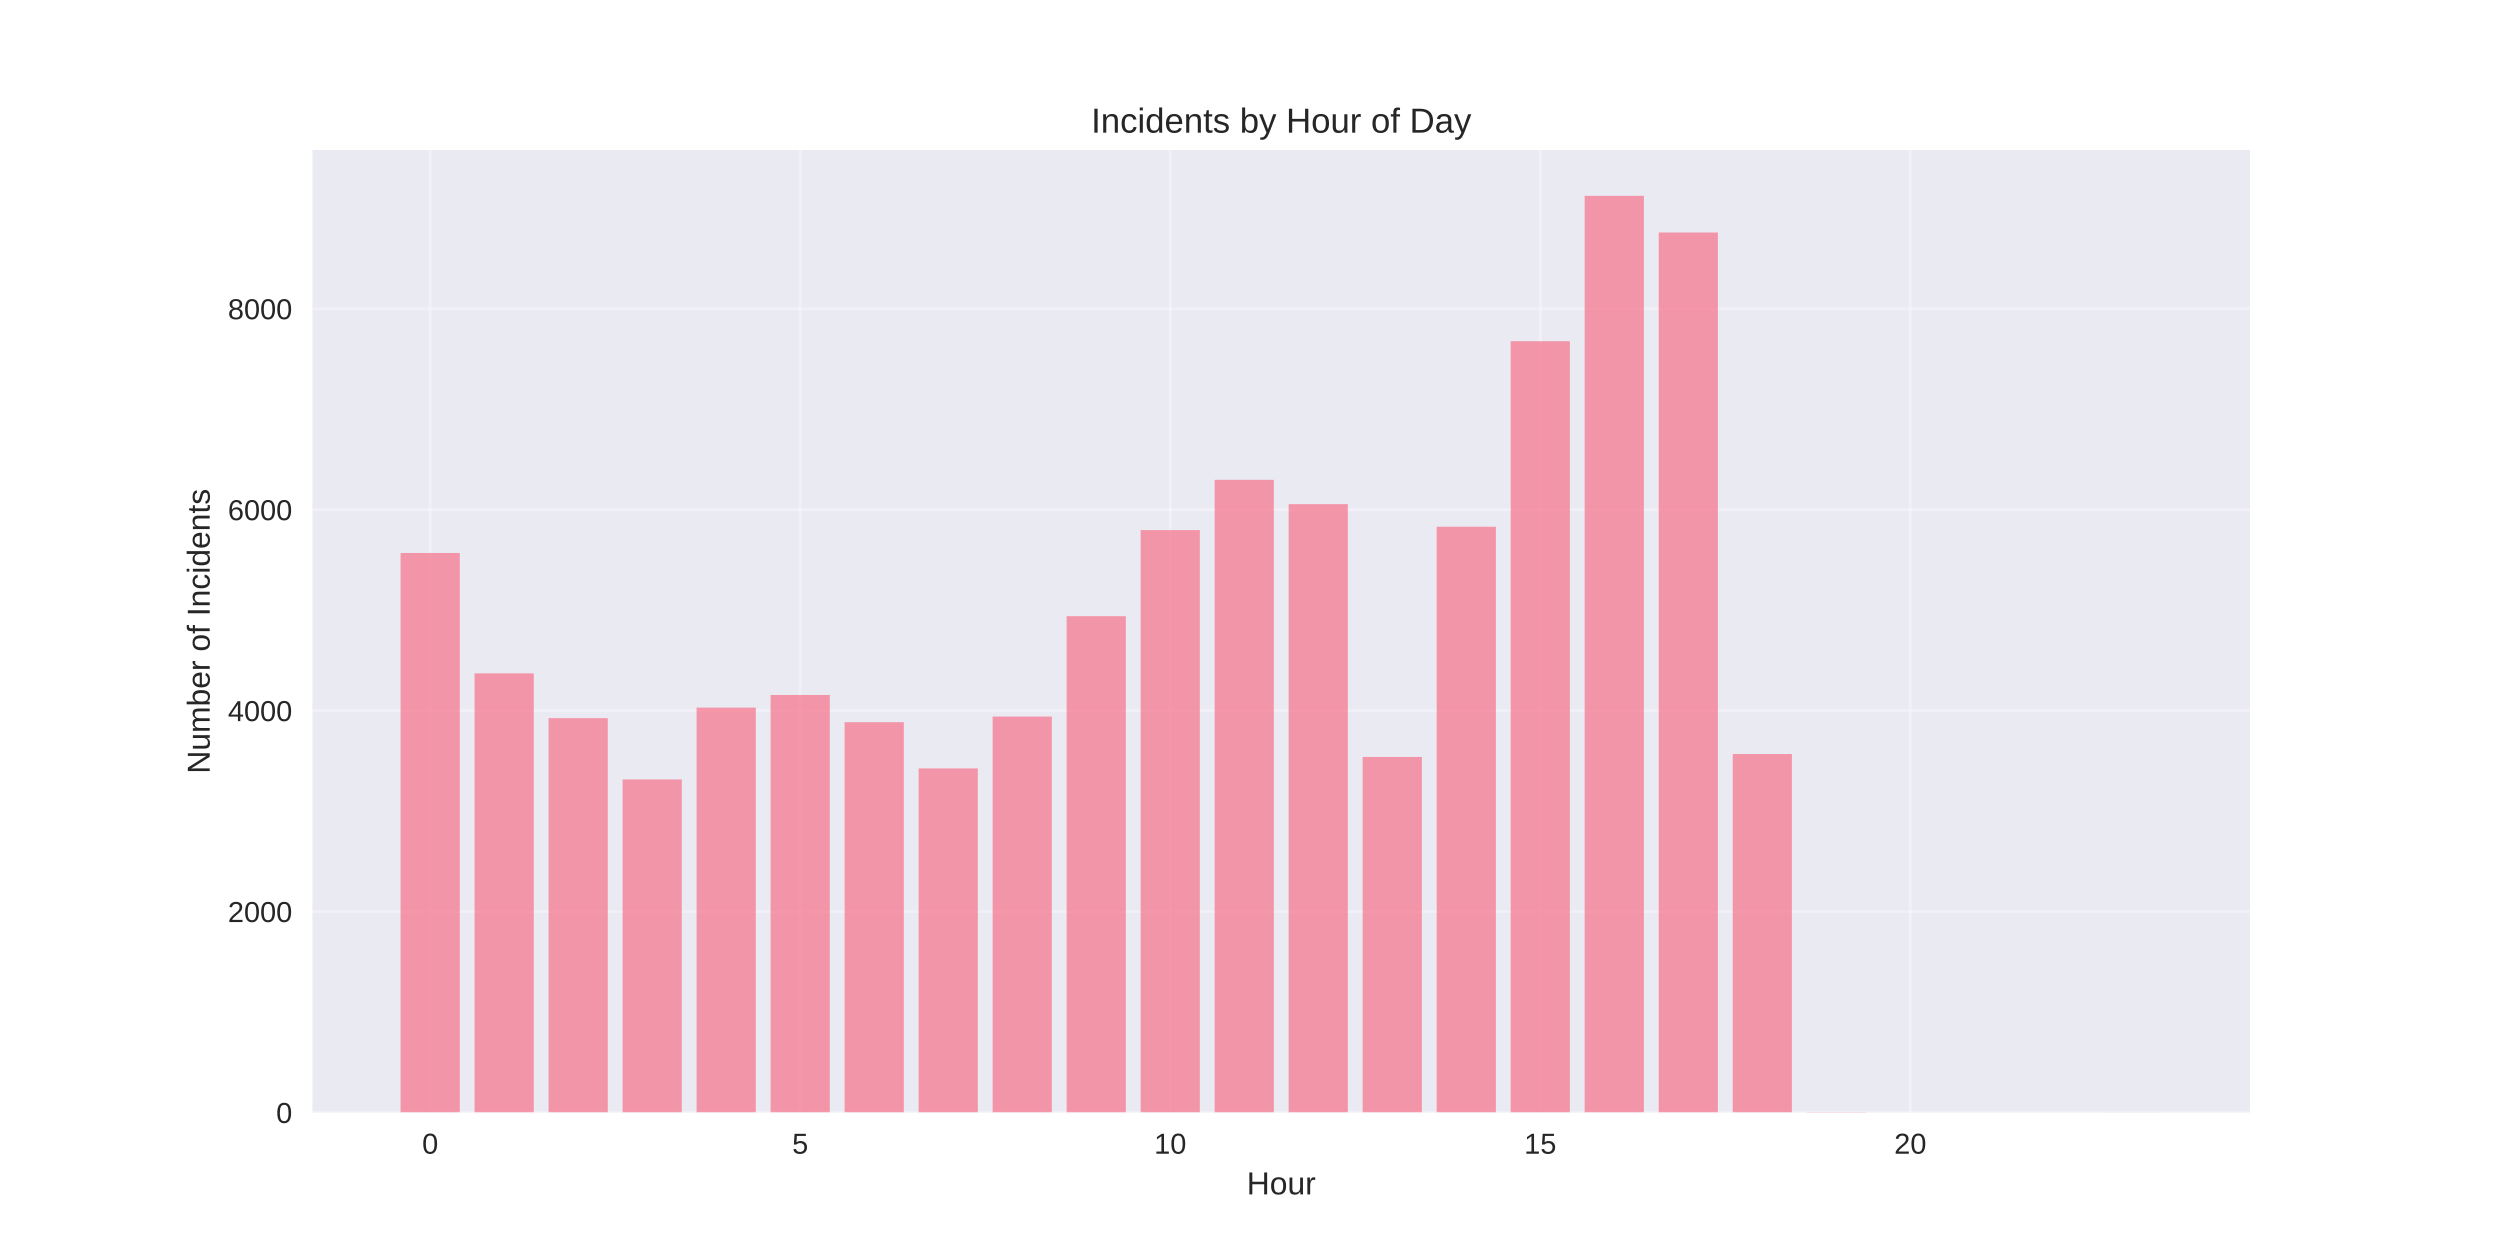
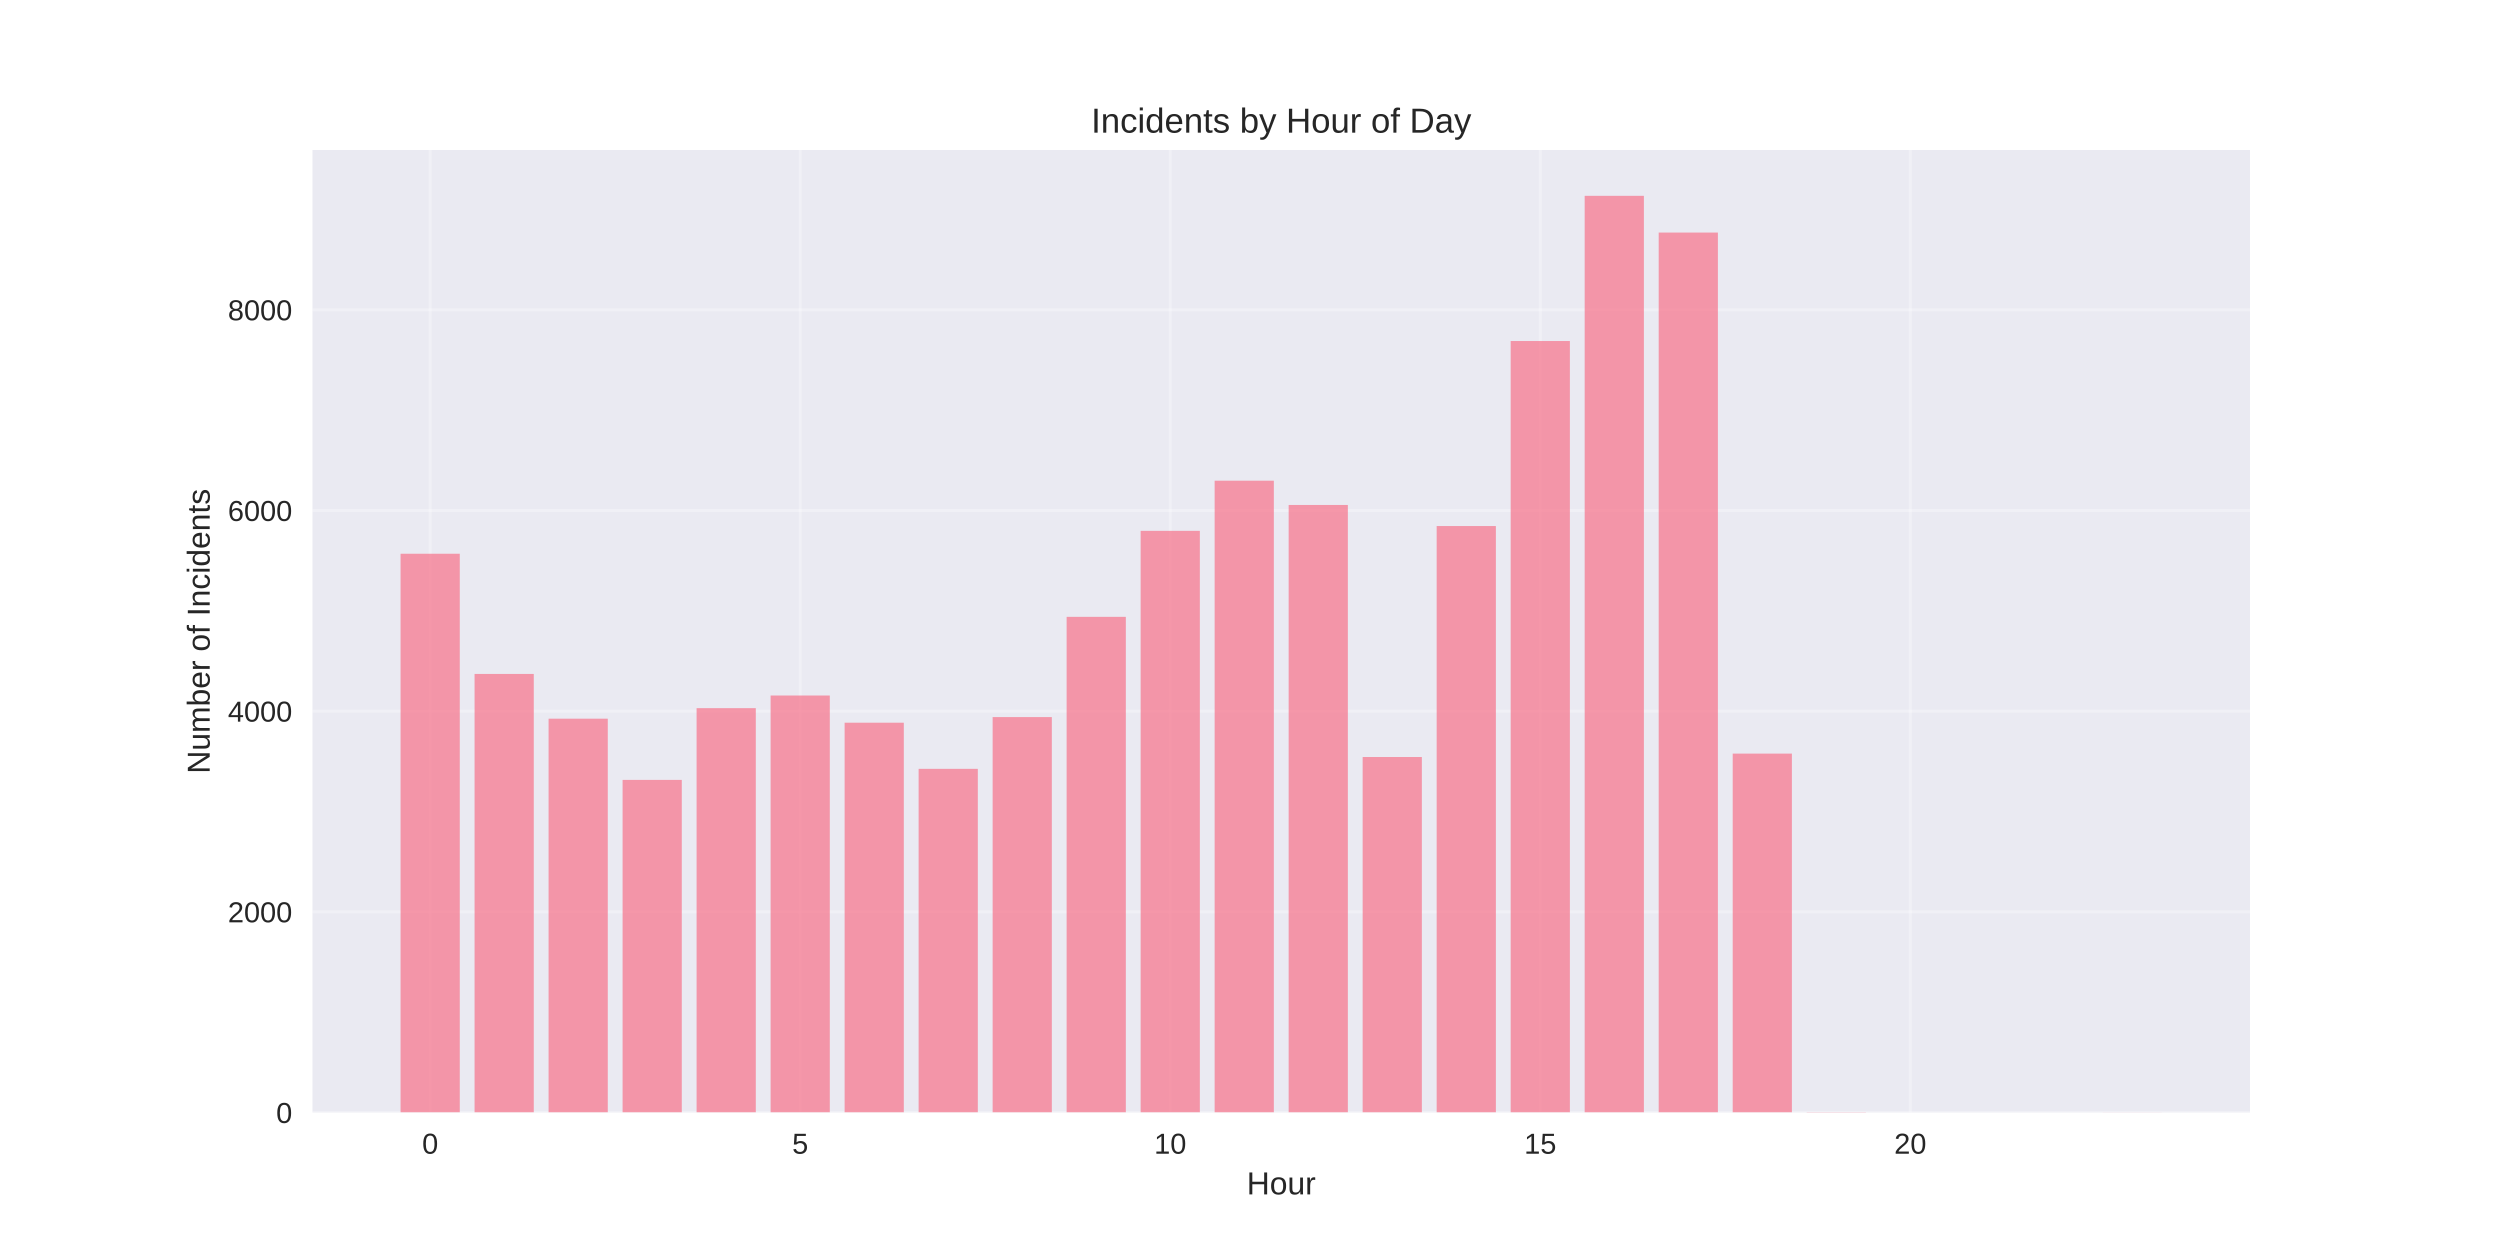
<svg xmlns="http://www.w3.org/2000/svg" width="864pt" height="432pt" viewBox="0 0 864 432" version="1.1">
  <defs>
    <style type="text/css">*{stroke-linejoin: round; stroke-linecap: butt}</style>
  </defs>
  <g id="figure_1">
    <g id="patch_1">
      <path d="M 0 432  L 864 432  L 864 0  L 0 0  z " style="fill: #ffffff" />
    </g>
    <g id="axes_1">
      <g id="patch_2">
        <path d="M 108 384.48  L 777.6 384.48  L 777.6 51.84  L 108 51.84  z " style="fill: #eaeaf2" />
      </g>
      <g id="matplotlib.axis_1">
        <g id="xtick_1">
          <g id="line2d_1">
-             <path d="M 148.667 384.48  L 148.667 51.84  " clip-path="url(#pb2c806e904)" style="fill: none; stroke: #ffffff; stroke-opacity: 0.3; stroke-linecap: round" />
+             <path d="M 148.667 384.48  L 148.667 51.84  " clip-path="url(#pd61ecb320a)" style="fill: none; stroke: #ffffff; stroke-opacity: 0.3; stroke-linecap: round" />
          </g>
          <g id="line2d_2" />
          <g id="text_1">
            <text style="fill: #262626; font: 10px 'Arial', 'Liberation Sans', 'DejaVu Sans', 'Bitstream Vera Sans', sans-serif; text-anchor: middle" x="148.667" y="398.727" transform="rotate(-0 148.6671 398.7269)">0</text>
          </g>
        </g>
        <g id="xtick_2">
          <g id="line2d_3">
-             <path d="M 276.551 384.48  L 276.551 51.84  " clip-path="url(#pb2c806e904)" style="fill: none; stroke: #ffffff; stroke-opacity: 0.3; stroke-linecap: round" />
+             <path d="M 276.551 384.48  L 276.551 51.84  " clip-path="url(#pd61ecb320a)" style="fill: none; stroke: #ffffff; stroke-opacity: 0.3; stroke-linecap: round" />
          </g>
          <g id="line2d_4" />
          <g id="text_2">
            <text style="fill: #262626; font: 10px 'Arial', 'Liberation Sans', 'DejaVu Sans', 'Bitstream Vera Sans', sans-serif; text-anchor: middle" x="276.551" y="398.727" transform="rotate(-0 276.551 398.7269)">5</text>
          </g>
        </g>
        <g id="xtick_3">
          <g id="line2d_5">
-             <path d="M 404.435 384.48  L 404.435 51.84  " clip-path="url(#pb2c806e904)" style="fill: none; stroke: #ffffff; stroke-opacity: 0.3; stroke-linecap: round" />
+             <path d="M 404.435 384.48  L 404.435 51.84  " clip-path="url(#pd61ecb320a)" style="fill: none; stroke: #ffffff; stroke-opacity: 0.3; stroke-linecap: round" />
          </g>
          <g id="line2d_6" />
          <g id="text_3">
            <text style="fill: #262626; font: 10px 'Arial', 'Liberation Sans', 'DejaVu Sans', 'Bitstream Vera Sans', sans-serif; text-anchor: middle" x="404.435" y="398.727" transform="rotate(-0 404.4348 398.7269)">10</text>
          </g>
        </g>
        <g id="xtick_4">
          <g id="line2d_7">
-             <path d="M 532.319 384.48  L 532.319 51.84  " clip-path="url(#pb2c806e904)" style="fill: none; stroke: #ffffff; stroke-opacity: 0.3; stroke-linecap: round" />
+             <path d="M 532.319 384.48  L 532.319 51.84  " clip-path="url(#pd61ecb320a)" style="fill: none; stroke: #ffffff; stroke-opacity: 0.3; stroke-linecap: round" />
          </g>
          <g id="line2d_8" />
          <g id="text_4">
            <text style="fill: #262626; font: 10px 'Arial', 'Liberation Sans', 'DejaVu Sans', 'Bitstream Vera Sans', sans-serif; text-anchor: middle" x="532.319" y="398.727" transform="rotate(-0 532.3187 398.7269)">15</text>
          </g>
        </g>
        <g id="xtick_5">
          <g id="line2d_9">
-             <path d="M 660.203 384.48  L 660.203 51.84  " clip-path="url(#pb2c806e904)" style="fill: none; stroke: #ffffff; stroke-opacity: 0.3; stroke-linecap: round" />
+             <path d="M 660.203 384.48  L 660.203 51.84  " clip-path="url(#pd61ecb320a)" style="fill: none; stroke: #ffffff; stroke-opacity: 0.3; stroke-linecap: round" />
          </g>
          <g id="line2d_10" />
          <g id="text_5">
            <text style="fill: #262626; font: 10px 'Arial', 'Liberation Sans', 'DejaVu Sans', 'Bitstream Vera Sans', sans-serif; text-anchor: middle" x="660.203" y="398.727" transform="rotate(-0 660.2026 398.7269)">20</text>
          </g>
        </g>
        <g id="text_6">
          <text style="fill: #262626; font: 11px 'Arial', 'Liberation Sans', 'DejaVu Sans', 'Bitstream Vera Sans', sans-serif; text-anchor: middle" x="442.8" y="412.773" transform="rotate(-0 442.8 412.7734)">Hour</text>
        </g>
      </g>
      <g id="matplotlib.axis_2">
        <g id="ytick_1">
          <g id="line2d_11">
-             <path d="M 108 384.48  L 777.6 384.48  " clip-path="url(#pb2c806e904)" style="fill: none; stroke: #ffffff; stroke-opacity: 0.3; stroke-linecap: round" />
+             <path d="M 108 384.48  L 777.6 384.48  " clip-path="url(#pd61ecb320a)" style="fill: none; stroke: #ffffff; stroke-opacity: 0.3; stroke-linecap: round" />
          </g>
          <g id="line2d_12" />
          <g id="text_7">
            <text style="fill: #262626; font: 10px 'Arial', 'Liberation Sans', 'DejaVu Sans', 'Bitstream Vera Sans', sans-serif; text-anchor: end" x="101" y="388.103" transform="rotate(-0 101 388.1034)">0</text>
          </g>
        </g>
        <g id="ytick_2">
          <g id="line2d_13">
-             <path d="M 108 315.037  L 777.6 315.037  " clip-path="url(#pb2c806e904)" style="fill: none; stroke: #ffffff; stroke-opacity: 0.3; stroke-linecap: round" />
+             <path d="M 108 315.128  L 777.6 315.128  " clip-path="url(#pd61ecb320a)" style="fill: none; stroke: #ffffff; stroke-opacity: 0.3; stroke-linecap: round" />
          </g>
          <g id="line2d_14" />
          <g id="text_8">
-             <text style="fill: #262626; font: 10px 'Arial', 'Liberation Sans', 'DejaVu Sans', 'Bitstream Vera Sans', sans-serif; text-anchor: end" x="101" y="318.66" transform="rotate(-0 101 318.6602)">2000</text>
+             <text style="fill: #262626; font: 10px 'Arial', 'Liberation Sans', 'DejaVu Sans', 'Bitstream Vera Sans', sans-serif; text-anchor: end" x="101" y="318.751" transform="rotate(-0 101 318.7514)">2000</text>
          </g>
        </g>
        <g id="ytick_3">
          <g id="line2d_15">
-             <path d="M 108 245.594  L 777.6 245.594  " clip-path="url(#pb2c806e904)" style="fill: none; stroke: #ffffff; stroke-opacity: 0.3; stroke-linecap: round" />
+             <path d="M 108 245.776  L 777.6 245.776  " clip-path="url(#pd61ecb320a)" style="fill: none; stroke: #ffffff; stroke-opacity: 0.3; stroke-linecap: round" />
          </g>
          <g id="line2d_16" />
          <g id="text_9">
-             <text style="fill: #262626; font: 10px 'Arial', 'Liberation Sans', 'DejaVu Sans', 'Bitstream Vera Sans', sans-serif; text-anchor: end" x="101" y="249.217" transform="rotate(-0 101 249.217)">4000</text>
+             <text style="fill: #262626; font: 10px 'Arial', 'Liberation Sans', 'DejaVu Sans', 'Bitstream Vera Sans', sans-serif; text-anchor: end" x="101" y="249.399" transform="rotate(-0 101 249.3994)">4000</text>
          </g>
        </g>
        <g id="ytick_4">
          <g id="line2d_17">
-             <path d="M 108 176.15  L 777.6 176.15  " clip-path="url(#pb2c806e904)" style="fill: none; stroke: #ffffff; stroke-opacity: 0.3; stroke-linecap: round" />
+             <path d="M 108 176.424  L 777.6 176.424  " clip-path="url(#pd61ecb320a)" style="fill: none; stroke: #ffffff; stroke-opacity: 0.3; stroke-linecap: round" />
          </g>
          <g id="line2d_18" />
          <g id="text_10">
-             <text style="fill: #262626; font: 10px 'Arial', 'Liberation Sans', 'DejaVu Sans', 'Bitstream Vera Sans', sans-serif; text-anchor: end" x="101" y="179.774" transform="rotate(-0 101 179.7738)">6000</text>
+             <text style="fill: #262626; font: 10px 'Arial', 'Liberation Sans', 'DejaVu Sans', 'Bitstream Vera Sans', sans-serif; text-anchor: end" x="101" y="180.047" transform="rotate(-0 101 180.0474)">6000</text>
          </g>
        </g>
        <g id="ytick_5">
          <g id="line2d_19">
-             <path d="M 108 106.707  L 777.6 106.707  " clip-path="url(#pb2c806e904)" style="fill: none; stroke: #ffffff; stroke-opacity: 0.3; stroke-linecap: round" />
+             <path d="M 108 107.072  L 777.6 107.072  " clip-path="url(#pd61ecb320a)" style="fill: none; stroke: #ffffff; stroke-opacity: 0.3; stroke-linecap: round" />
          </g>
          <g id="line2d_20" />
          <g id="text_11">
-             <text style="fill: #262626; font: 10px 'Arial', 'Liberation Sans', 'DejaVu Sans', 'Bitstream Vera Sans', sans-serif; text-anchor: end" x="101" y="110.331" transform="rotate(-0 101 110.3305)">8000</text>
+             <text style="fill: #262626; font: 10px 'Arial', 'Liberation Sans', 'DejaVu Sans', 'Bitstream Vera Sans', sans-serif; text-anchor: end" x="101" y="110.695" transform="rotate(-0 101 110.6954)">8000</text>
          </g>
        </g>
        <g id="text_12">
          <text style="fill: #262626; font: 11px 'Arial', 'Liberation Sans', 'DejaVu Sans', 'Bitstream Vera Sans', sans-serif; text-anchor: middle" x="72.474" y="218.16" transform="rotate(-90 72.47375 218.16)">Number of Incidents</text>
        </g>
      </g>
      <g id="patch_3">
-         <path d="M 138.436 384.48  L 158.898 384.48  L 158.898 191.115  L 138.436 191.115  z " clip-path="url(#pb2c806e904)" style="fill: #f77189; opacity: 0.7" />
+         <path d="M 138.436 384.48  L 158.898 384.48  L 158.898 191.369  L 138.436 191.369  z " clip-path="url(#pd61ecb320a)" style="fill: #f77189; opacity: 0.7" />
      </g>
      <g id="patch_4">
-         <path d="M 164.013 384.48  L 184.475 384.48  L 184.475 232.712  L 164.013 232.712  z " clip-path="url(#pb2c806e904)" style="fill: #f77189; opacity: 0.7" />
+         <path d="M 164.013 384.48  L 184.475 384.48  L 184.475 232.911  L 164.013 232.911  z " clip-path="url(#pd61ecb320a)" style="fill: #f77189; opacity: 0.7" />
      </g>
      <g id="patch_5">
-         <path d="M 189.59 384.48  L 210.051 384.48  L 210.051 248.198  L 189.59 248.198  z " clip-path="url(#pb2c806e904)" style="fill: #f77189; opacity: 0.7" />
+         <path d="M 189.59 384.48  L 210.051 384.48  L 210.051 248.377  L 189.59 248.377  z " clip-path="url(#pd61ecb320a)" style="fill: #f77189; opacity: 0.7" />
      </g>
      <g id="patch_6">
-         <path d="M 215.167 384.48  L 235.628 384.48  L 235.628 269.378  L 215.167 269.378  z " clip-path="url(#pb2c806e904)" style="fill: #f77189; opacity: 0.7" />
+         <path d="M 215.167 384.48  L 235.628 384.48  L 235.628 269.529  L 215.167 269.529  z " clip-path="url(#pd61ecb320a)" style="fill: #f77189; opacity: 0.7" />
      </g>
      <g id="patch_7">
-         <path d="M 240.743 384.48  L 261.205 384.48  L 261.205 244.552  L 240.743 244.552  z " clip-path="url(#pb2c806e904)" style="fill: #f77189; opacity: 0.7" />
+         <path d="M 240.743 384.48  L 261.205 384.48  L 261.205 244.736  L 240.743 244.736  z " clip-path="url(#pd61ecb320a)" style="fill: #f77189; opacity: 0.7" />
      </g>
      <g id="patch_8">
-         <path d="M 266.32 384.48  L 286.782 384.48  L 286.782 240.177  L 266.32 240.177  z " clip-path="url(#pb2c806e904)" style="fill: #f77189; opacity: 0.7" />
+         <path d="M 266.32 384.48  L 286.782 384.48  L 286.782 240.367  L 266.32 240.367  z " clip-path="url(#pd61ecb320a)" style="fill: #f77189; opacity: 0.7" />
      </g>
      <g id="patch_9">
-         <path d="M 291.897 384.48  L 312.358 384.48  L 312.358 249.587  L 291.897 249.587  z " clip-path="url(#pb2c806e904)" style="fill: #f77189; opacity: 0.7" />
+         <path d="M 291.897 384.48  L 312.358 384.48  L 312.358 249.764  L 291.897 249.764  z " clip-path="url(#pd61ecb320a)" style="fill: #f77189; opacity: 0.7" />
      </g>
      <g id="patch_10">
-         <path d="M 317.474 384.48  L 337.935 384.48  L 337.935 265.558  L 317.474 265.558  z " clip-path="url(#pb2c806e904)" style="fill: #f77189; opacity: 0.7" />
+         <path d="M 317.474 384.48  L 337.935 384.48  L 337.935 265.715  L 317.474 265.715  z " clip-path="url(#pd61ecb320a)" style="fill: #f77189; opacity: 0.7" />
      </g>
      <g id="patch_11">
-         <path d="M 343.051 384.48  L 363.512 384.48  L 363.512 247.642  L 343.051 247.642  z " clip-path="url(#pb2c806e904)" style="fill: #f77189; opacity: 0.7" />
+         <path d="M 343.051 384.48  L 363.512 384.48  L 363.512 247.822  L 343.051 247.822  z " clip-path="url(#pd61ecb320a)" style="fill: #f77189; opacity: 0.7" />
      </g>
      <g id="patch_12">
-         <path d="M 368.627 384.48  L 389.089 384.48  L 389.089 212.955  L 368.627 212.955  z " clip-path="url(#pb2c806e904)" style="fill: #f77189; opacity: 0.7" />
+         <path d="M 368.627 384.48  L 389.089 384.48  L 389.089 213.181  L 368.627 213.181  z " clip-path="url(#pd61ecb320a)" style="fill: #f77189; opacity: 0.7" />
      </g>
      <g id="patch_13">
-         <path d="M 394.204 384.48  L 414.666 384.48  L 414.666 183.199  L 394.204 183.199  z " clip-path="url(#pb2c806e904)" style="fill: #f77189; opacity: 0.7" />
+         <path d="M 394.204 384.48  L 414.666 384.48  L 414.666 183.463  L 394.204 183.463  z " clip-path="url(#pd61ecb320a)" style="fill: #f77189; opacity: 0.7" />
      </g>
      <g id="patch_14">
-         <path d="M 419.781 384.48  L 440.242 384.48  L 440.242 165.838  L 419.781 165.838  z " clip-path="url(#pb2c806e904)" style="fill: #f77189; opacity: 0.7" />
+         <path d="M 419.781 384.48  L 440.242 384.48  L 440.242 166.125  L 419.781 166.125  z " clip-path="url(#pd61ecb320a)" style="fill: #f77189; opacity: 0.7" />
      </g>
      <g id="patch_15">
-         <path d="M 445.358 384.48  L 465.819 384.48  L 465.819 174.241  L 445.358 174.241  z " clip-path="url(#pb2c806e904)" style="fill: #f77189; opacity: 0.7" />
+         <path d="M 445.358 384.48  L 465.819 384.48  L 465.819 174.517  L 445.358 174.517  z " clip-path="url(#pd61ecb320a)" style="fill: #f77189; opacity: 0.7" />
      </g>
      <g id="patch_16">
-         <path d="M 470.934 384.48  L 491.396 384.48  L 491.396 261.6  L 470.934 261.6  z " clip-path="url(#pb2c806e904)" style="fill: #f77189; opacity: 0.7" />
+         <path d="M 470.934 384.48  L 491.396 384.48  L 491.396 261.623  L 470.934 261.623  z " clip-path="url(#pd61ecb320a)" style="fill: #f77189; opacity: 0.7" />
      </g>
      <g id="patch_17">
-         <path d="M 496.511 384.48  L 516.973 384.48  L 516.973 182.053  L 496.511 182.053  z " clip-path="url(#pb2c806e904)" style="fill: #f77189; opacity: 0.7" />
+         <path d="M 496.511 384.48  L 516.973 384.48  L 516.973 181.799  L 496.511 181.799  z " clip-path="url(#pd61ecb320a)" style="fill: #f77189; opacity: 0.7" />
      </g>
      <g id="patch_18">
-         <path d="M 522.088 384.48  L 542.549 384.48  L 542.549 117.922  L 522.088 117.922  z " clip-path="url(#pb2c806e904)" style="fill: #f77189; opacity: 0.7" />
+         <path d="M 522.088 384.48  L 542.549 384.48  L 542.549 117.856  L 522.088 117.856  z " clip-path="url(#pd61ecb320a)" style="fill: #f77189; opacity: 0.7" />
      </g>
      <g id="patch_19">
-         <path d="M 547.665 384.48  L 568.126 384.48  L 568.126 67.68  L 547.665 67.68  z " clip-path="url(#pb2c806e904)" style="fill: #f77189; opacity: 0.7" />
+         <path d="M 547.665 384.48  L 568.126 384.48  L 568.126 67.68  L 547.665 67.68  z " clip-path="url(#pd61ecb320a)" style="fill: #f77189; opacity: 0.7" />
      </g>
      <g id="patch_20">
-         <path d="M 573.242 384.48  L 593.703 384.48  L 593.703 80.353  L 573.242 80.353  z " clip-path="url(#pb2c806e904)" style="fill: #f77189; opacity: 0.7" />
+         <path d="M 573.242 384.48  L 593.703 384.48  L 593.703 80.371  L 573.242 80.371  z " clip-path="url(#pd61ecb320a)" style="fill: #f77189; opacity: 0.7" />
      </g>
      <g id="patch_21">
-         <path d="M 598.818 384.48  L 619.28 384.48  L 619.28 260.593  L 598.818 260.593  z " clip-path="url(#pb2c806e904)" style="fill: #f77189; opacity: 0.7" />
+         <path d="M 598.818 384.48  L 619.28 384.48  L 619.28 260.444  L 598.818 260.444  z " clip-path="url(#pd61ecb320a)" style="fill: #f77189; opacity: 0.7" />
      </g>
      <g id="patch_22">
-         <path d="M 624.395 384.48  L 644.857 384.48  L 644.857 384.341  L 624.395 384.341  z " clip-path="url(#pb2c806e904)" style="fill: #f77189; opacity: 0.7" />
+         <path d="M 624.395 384.48  L 644.857 384.48  L 644.857 384.341  L 624.395 384.341  z " clip-path="url(#pd61ecb320a)" style="fill: #f77189; opacity: 0.7" />
      </g>
      <g id="patch_23">
-         <path d="M 726.702 384.48  L 747.164 384.48  L 747.164 384.445  L 726.702 384.445  z " clip-path="url(#pb2c806e904)" style="fill: #f77189; opacity: 0.7" />
+         <path d="M 726.702 384.48  L 747.164 384.48  L 747.164 384.445  L 726.702 384.445  z " clip-path="url(#pd61ecb320a)" style="fill: #f77189; opacity: 0.7" />
      </g>
      <g id="patch_24">
        <path d="M 108 384.48  L 108 51.84  " style="fill: none" />
      </g>
      <g id="patch_25">
        <path d="M 777.6 384.48  L 777.6 51.84  " style="fill: none" />
      </g>
      <g id="patch_26">
        <path d="M 108 384.48  L 777.6 384.48  " style="fill: none" />
      </g>
      <g id="patch_27">
        <path d="M 108 51.84  L 777.6 51.84  " style="fill: none" />
      </g>
      <g id="text_13">
        <text style="fill: #262626; font: 12px 'Arial', 'Liberation Sans', 'DejaVu Sans', 'Bitstream Vera Sans', sans-serif; text-anchor: middle" x="442.8" y="45.84" transform="rotate(-0 442.8 45.84)">Incidents by Hour of Day</text>
      </g>
    </g>
  </g>
  <defs>
-     <clipPath id="pb2c806e904">
+     <clipPath id="pd61ecb320a">
      <rect x="108" y="51.84" width="669.6" height="332.64" />
    </clipPath>
  </defs>
</svg>
